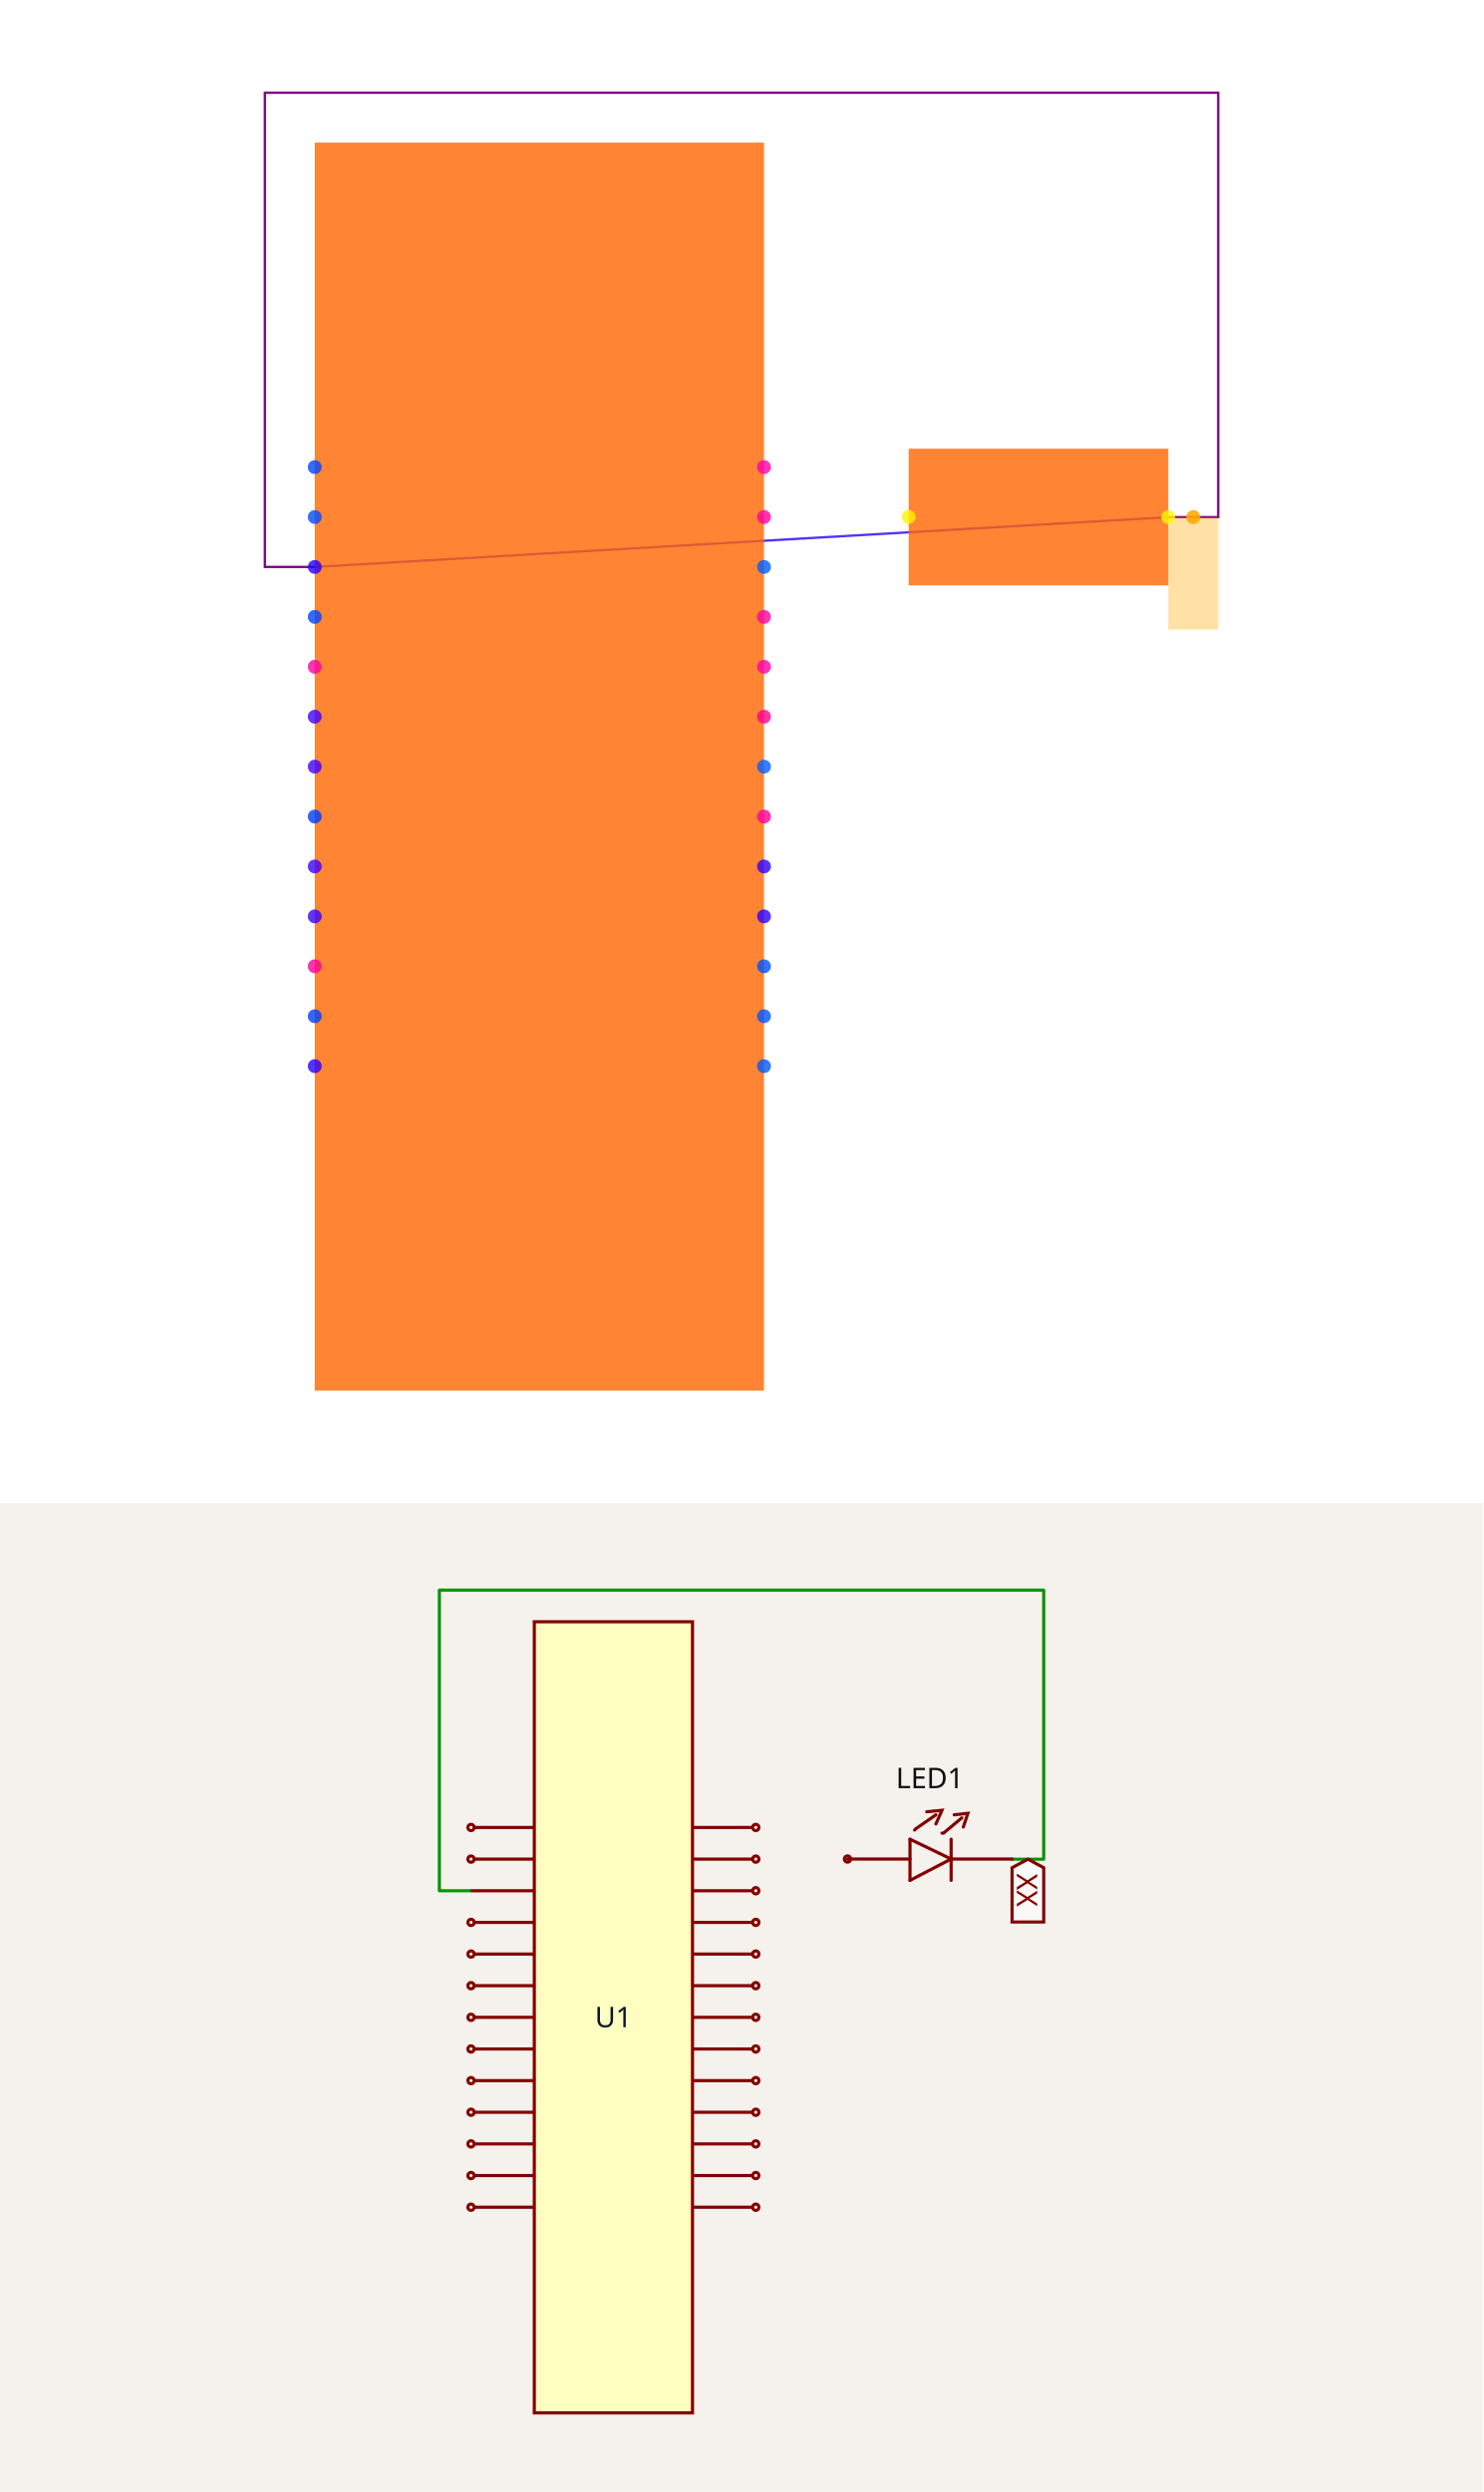
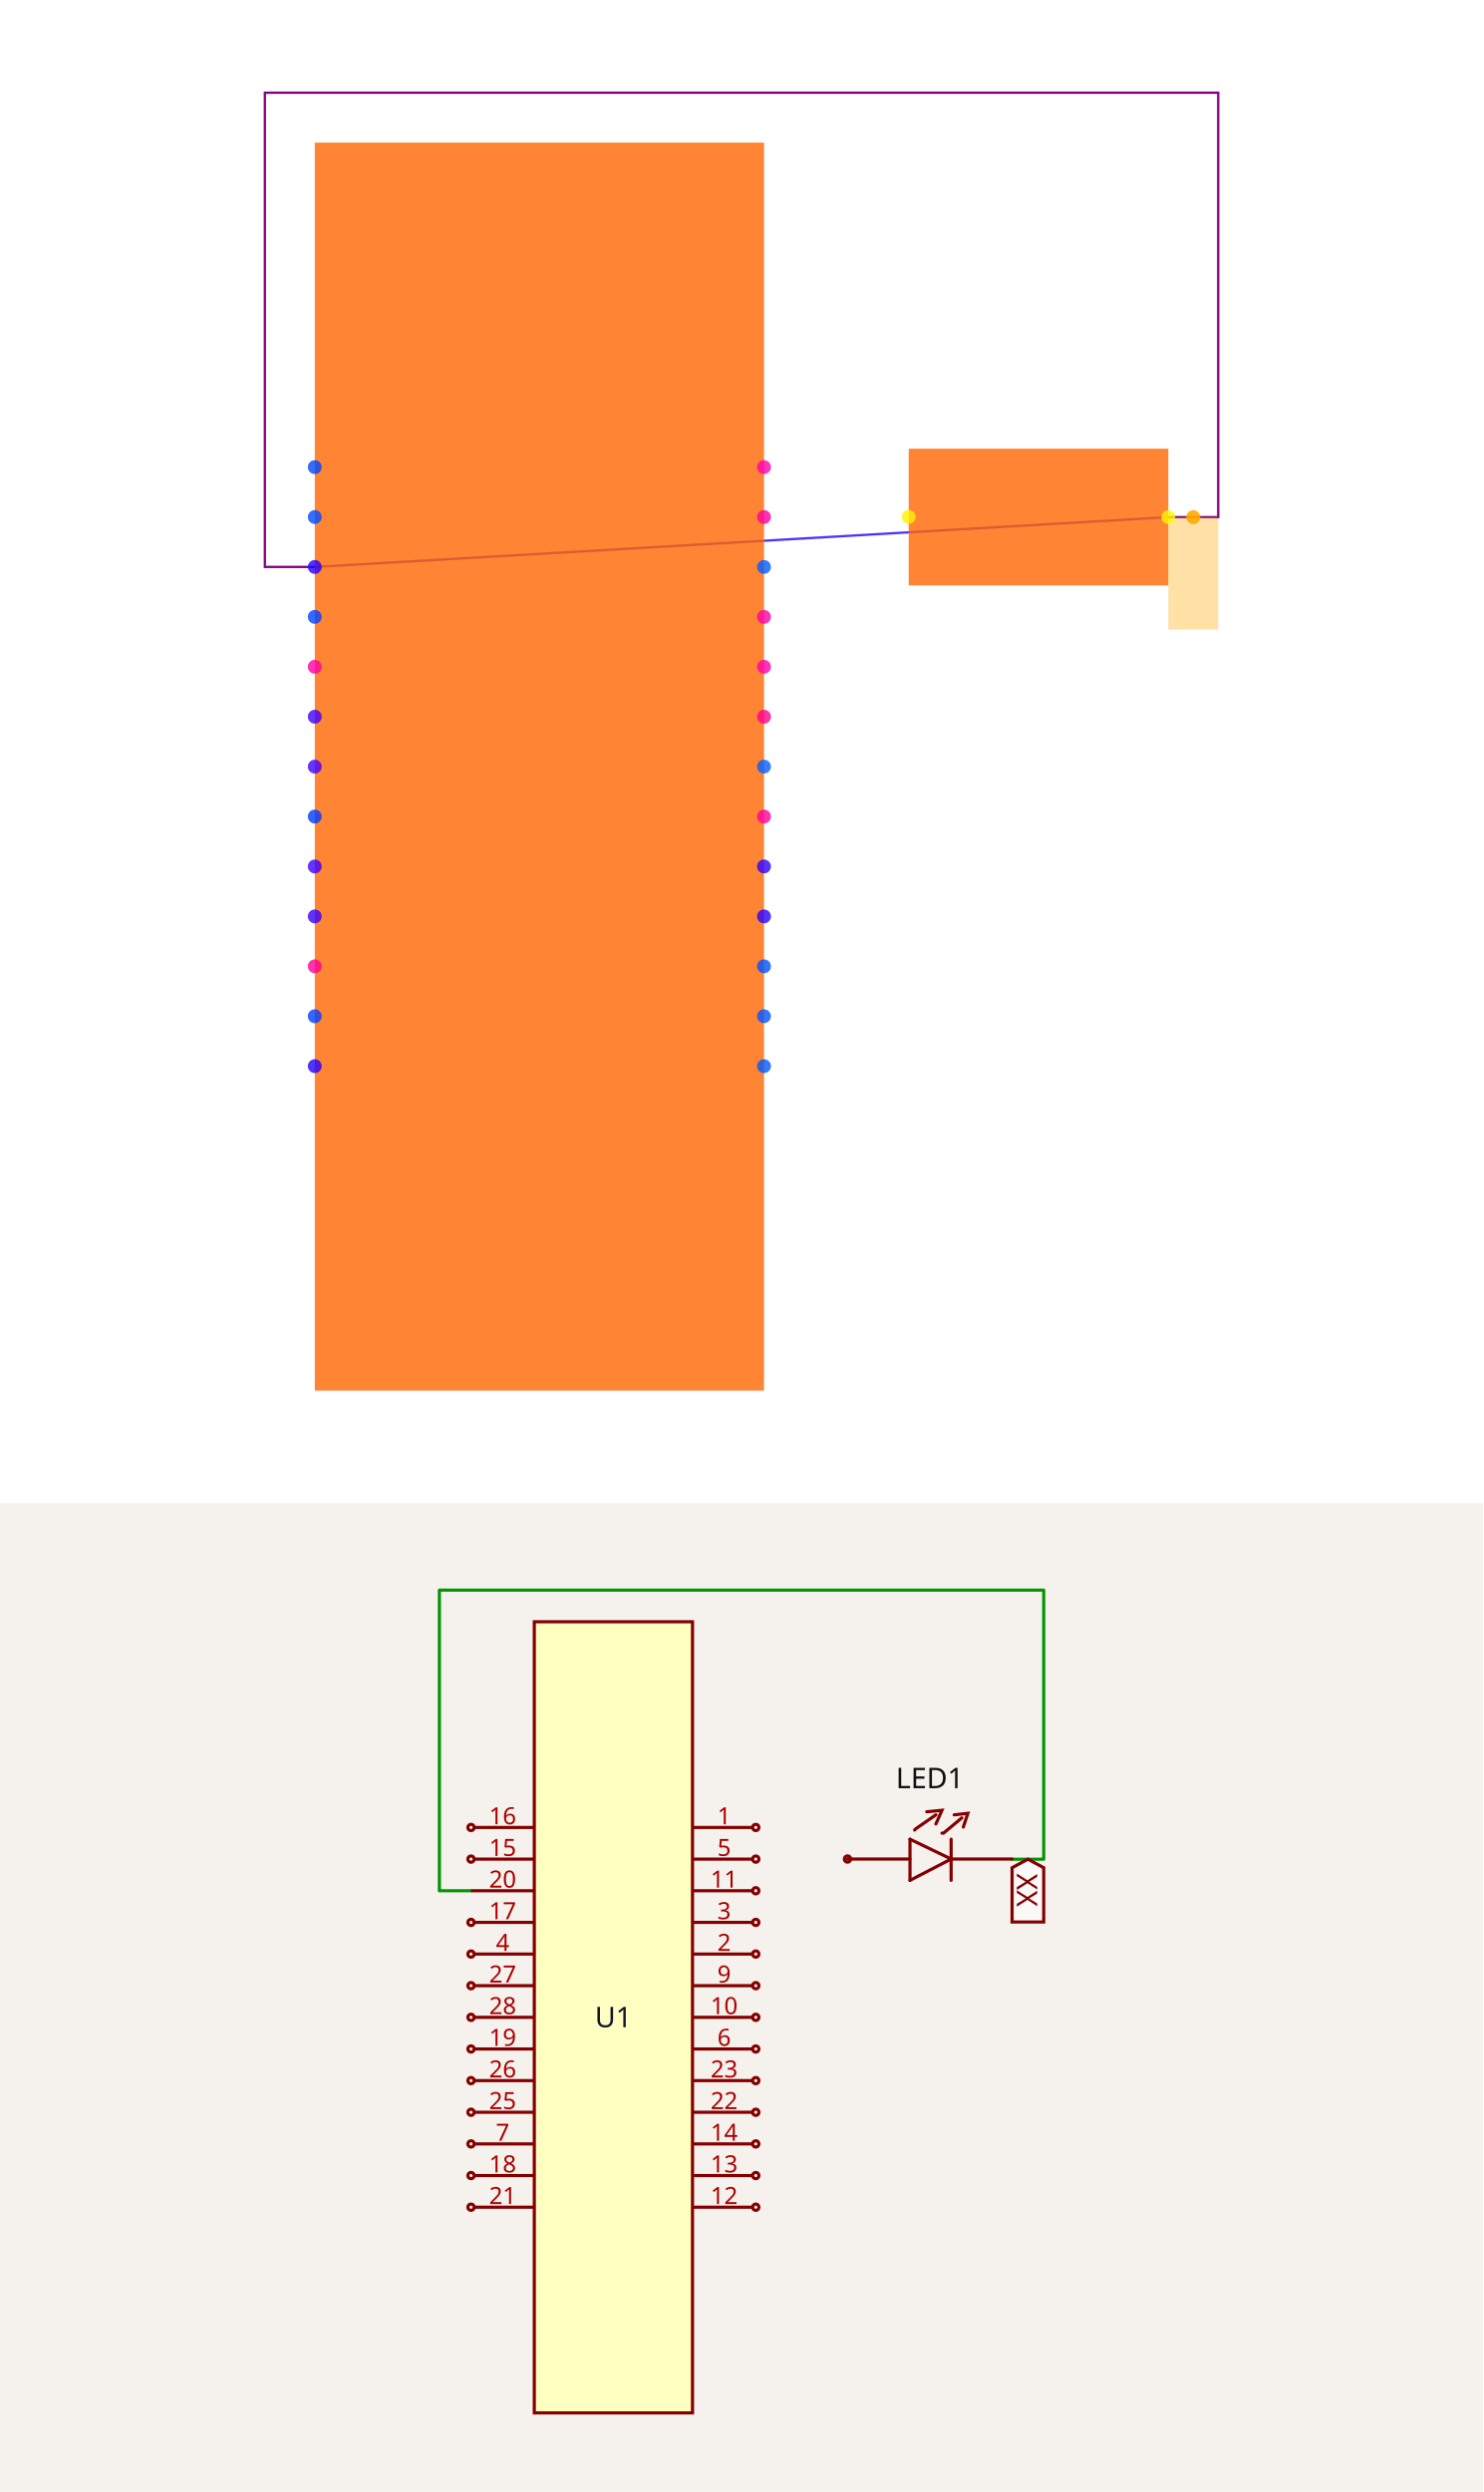
<svg xmlns="http://www.w3.org/2000/svg" width="1200" height="2016" viewBox="0 0 1200 2016" role="img" aria-label="Solver debug visualization on top and Circuit JSON schematic on the bottom">
  <g transform="translate(0, 0) scale(1.875, 1.875) translate(0, 0)">
    <rect width="100%" height="100%" fill="white" />
    <g>
      <polyline data-points="2.52012455,0.9994877000000013 -0.9,0.7999999999999999" data-type="line" data-label="" points="504.161,223.132 135.839,244.615" fill="none" stroke="hsl(248, 100%, 50%, 0.8)" stroke-width="1px" />
    </g>
    <g>
      <polyline data-points="2.5201245500000002,0.9994877000000013 2.7201245500000004,0.9994877000000013 2.7201245500000004,2.7 -1.1,2.7 -1.1,0.7999999999999999 -0.9,0.7999999999999999" data-type="line" data-label="" points="504.161,223.132 525.699,223.132 525.699,40 114.301,40 114.301,244.615 135.839,244.615" fill="none" stroke="purple" stroke-width="1px" />
    </g>
    <g>
      <rect data-type="rect" data-label="schematic_component_0" data-x="0" data-y="0" x="135.839" y="61.538" width="193.846" height="538.462" fill="hsl(24, 100%, 50%, 0.8)" stroke="black" stroke-width="0.009" />
    </g>
    <g>
      <rect data-type="rect" data-label="schematic_component_1" data-x="2" data-y="1" x="392.134" y="193.586" width="112.027" height="58.982" fill="hsl(24, 100%, 50%, 0.8)" stroke="black" stroke-width="0.009" />
    </g>
    <g>
      <rect data-type="rect" data-label="netId: .LED1 &gt; port.right to .U1 &gt; .pin20 globalConnNetId: connectivity_net0" data-x="2.6201245500000003" data-y="0.7744877000000013" x="504.161" y="223.132" width="21.538" height="48.462" fill="hsl(40, 100%, 50%, 0.35)" stroke="black" stroke-width="0.009" />
    </g>
    <g>
      <circle data-type="point" data-label="U1.1 x+" data-x="0.9" data-y="1.2" cx="329.686" cy="201.538" r="3" fill="hsl(319, 100%, 50%, 0.8)" />
    </g>
    <g>
      <circle data-type="point" data-label="U1.2 x+" data-x="0.9" data-y="0.3999999999999999" cx="329.686" cy="287.692" r="3" fill="hsl(320, 100%, 50%, 0.8)" />
    </g>
    <g>
      <circle data-type="point" data-label="U1.3 x+" data-x="0.9" data-y="0.5999999999999999" cx="329.686" cy="266.154" r="3" fill="hsl(321, 100%, 50%, 0.8)" />
    </g>
    <g>
      <circle data-type="point" data-label="U1.4 x-" data-x="-0.9" data-y="0.3999999999999999" cx="135.839" cy="287.692" r="3" fill="hsl(322, 100%, 50%, 0.8)" />
    </g>
    <g>
      <circle data-type="point" data-label="U1.5 x+" data-x="0.9" data-y="0.9999999999999998" cx="329.686" cy="223.077" r="3" fill="hsl(323, 100%, 50%, 0.8)" />
    </g>
    <g>
      <circle data-type="point" data-label="U1.6 x+" data-x="0.9" data-y="-0.19999999999999996" cx="329.686" cy="352.308" r="3" fill="hsl(324, 100%, 50%, 0.8)" />
    </g>
    <g>
      <circle data-type="point" data-label="U1.7 x-" data-x="-0.9" data-y="-0.7999999999999998" cx="135.839" cy="416.923" r="3" fill="hsl(325, 100%, 50%, 0.8)" />
    </g>
    <g>
      <circle data-type="point" data-label="U1.9 x+" data-x="0.9" data-y="0.19999999999999996" cx="329.686" cy="309.231" r="3" fill="hsl(327, 100%, 50%, 0.8)" />
    </g>
    <g>
      <circle data-type="point" data-label="U1.10 x+" data-x="0.9" data-y="0" cx="329.686" cy="330.769" r="3" fill="hsl(217, 100%, 50%, 0.8)" />
    </g>
    <g>
      <circle data-type="point" data-label="U1.11 x+" data-x="0.9" data-y="0.7999999999999998" cx="329.686" cy="244.615" r="3" fill="hsl(218, 100%, 50%, 0.8)" />
    </g>
    <g>
      <circle data-type="point" data-label="U1.12 x+" data-x="0.9" data-y="-1.2" cx="329.686" cy="460" r="3" fill="hsl(219, 100%, 50%, 0.8)" />
    </g>
    <g>
      <circle data-type="point" data-label="U1.13 x+" data-x="0.9" data-y="-1" cx="329.686" cy="438.462" r="3" fill="hsl(220, 100%, 50%, 0.8)" />
    </g>
    <g>
      <circle data-type="point" data-label="U1.14 x+" data-x="0.9" data-y="-0.7999999999999999" cx="329.686" cy="416.923" r="3" fill="hsl(221, 100%, 50%, 0.8)" />
    </g>
    <g>
      <circle data-type="point" data-label="U1.15 x-" data-x="-0.9" data-y="1" cx="135.839" cy="223.077" r="3" fill="hsl(222, 100%, 50%, 0.8)" />
    </g>
    <g>
      <circle data-type="point" data-label="U1.16 x-" data-x="-0.9" data-y="1.2" cx="135.839" cy="201.538" r="3" fill="hsl(223, 100%, 50%, 0.8)" />
    </g>
    <g>
      <circle data-type="point" data-label="U1.17 x-" data-x="-0.9" data-y="0.5999999999999999" cx="135.839" cy="266.154" r="3" fill="hsl(224, 100%, 50%, 0.8)" />
    </g>
    <g>
      <circle data-type="point" data-label="U1.18 x-" data-x="-0.9" data-y="-0.9999999999999998" cx="135.839" cy="438.462" r="3" fill="hsl(225, 100%, 50%, 0.8)" />
    </g>
    <g>
      <circle data-type="point" data-label="U1.19 x-" data-x="-0.9" data-y="-0.19999999999999996" cx="135.839" cy="352.308" r="3" fill="hsl(226, 100%, 50%, 0.8)" />
    </g>
    <g>
      <circle data-type="point" data-label="U1.20 x-" data-x="-0.9" data-y="0.7999999999999999" cx="135.839" cy="244.615" r="3" fill="hsl(248, 100%, 50%, 0.8)" />
    </g>
    <g>
      <circle data-type="point" data-label="U1.21 x-" data-x="-0.9" data-y="-1.2" cx="135.839" cy="460" r="3" fill="hsl(249, 100%, 50%, 0.8)" />
    </g>
    <g>
      <circle data-type="point" data-label="U1.22 x+" data-x="0.9" data-y="-0.5999999999999999" cx="329.686" cy="395.385" r="3" fill="hsl(250, 100%, 50%, 0.8)" />
    </g>
    <g>
      <circle data-type="point" data-label="U1.23 x+" data-x="0.9" data-y="-0.3999999999999999" cx="329.686" cy="373.846" r="3" fill="hsl(251, 100%, 50%, 0.8)" />
    </g>
    <g>
      <circle data-type="point" data-label="U1.25 x-" data-x="-0.9" data-y="-0.5999999999999999" cx="135.839" cy="395.385" r="3" fill="hsl(253, 100%, 50%, 0.8)" />
    </g>
    <g>
      <circle data-type="point" data-label="U1.26 x-" data-x="-0.9" data-y="-0.3999999999999999" cx="135.839" cy="373.846" r="3" fill="hsl(254, 100%, 50%, 0.8)" />
    </g>
    <g>
      <circle data-type="point" data-label="U1.27 x-" data-x="-0.9" data-y="0.19999999999999996" cx="135.839" cy="309.231" r="3" fill="hsl(255, 100%, 50%, 0.8)" />
    </g>
    <g>
      <circle data-type="point" data-label="U1.28 x-" data-x="-0.9" data-y="0" cx="135.839" cy="330.769" r="3" fill="hsl(256, 100%, 50%, 0.8)" />
    </g>
    <g>
      <circle data-type="point" data-label="LED1.1 x-" data-x="1.4798754500000002" data-y="1.0005122999999987" cx="392.134" cy="223.022" r="3" fill="hsl(57, 100%, 50%, 0.8)" />
    </g>
    <g>
      <circle data-type="point" data-label="LED1.2 x+" data-x="2.52012455" data-y="0.9994877000000013" cx="504.161" cy="223.132" r="3" fill="hsl(58, 100%, 50%, 0.8)" />
    </g>
    <g>
      <circle data-type="point" data-label="anchorPoint orientation: y-" data-x="2.6201245500000003" data-y="0.9994877000000013" cx="514.93" cy="223.132" r="3" fill="hsl(40, 100%, 50%, 0.9)" />
    </g>
    <g id="crosshair" style="display: none">
      <line id="crosshair-h" y1="0" y2="640" stroke="#666" stroke-width="0.5" />
      <line id="crosshair-v" x1="0" x2="640" stroke="#666" stroke-width="0.5" />
      <text id="coordinates" font-family="monospace" font-size="12" fill="#666" />
    </g>
  </g>
  <g transform="translate(0, 1216)">
    <style>
              .boundary { fill: rgb(245, 241, 237); }
              .schematic-boundary { fill: none; stroke: #fff; }
              .component { fill: none; stroke: rgb(132, 0, 0); }
              .chip { fill: rgb(255, 255, 194); stroke: rgb(132, 0, 0); }
              .component-pin { fill: none; stroke: rgb(132, 0, 0); }
              .text { font-family: sans-serif; fill: rgb(0, 150, 0); }
              .pin-number { fill: rgb(169, 0, 0); }
              .port-label { fill: rgb(0, 100, 100); }
              .component-name { fill: rgb(0, 100, 100); }

            </style>
    <rect class="boundary" x="0" y="0" width="1200" height="800" />
    <g class="trace sch-trace" data-layer="base" data-circuit-json-type="schematic_trace" data-schematic-trace-id="schematic_trace_0__stack1">
      <path d="M 818.888 288.066 L 844.488 288.066 L 844.488 70.4 L 355.512 70.4 L 355.512 313.6 L 381.112 313.6" class="trace-invisible-hover-outline sch-trace-hitbox" stroke="rgb(0, 150, 0)" fill="none" stroke-width="20.48px" stroke-linecap="round" opacity="0" stroke-linejoin="round" />
      <path class="sch-trace-path" d="M 818.888 288.066 L 844.488 288.066 L 844.488 70.4 L 355.512 70.4 L 355.512 313.6 L 381.112 313.6" stroke="rgb(0, 150, 0)" fill="none" stroke-width="2.56px" stroke-linecap="round" stroke-linejoin="round" />
    </g>
    <g class="trace-overlays sch-trace-overlays" data-layer="overlay" data-circuit-json-type="schematic_trace" data-schematic-trace-id="schematic_trace_0__stack1" />
    <g class="sch-component" data-circuit-json-type="schematic_component" data-schematic-component-id="schematic_component_0__stack1">
      <rect class="component chip sch-component-body" x="432.312" y="96" width="128" height="640" stroke-width="2.56px" fill="rgb(255, 255, 194)" stroke="rgb(132, 0, 0)" />
      <rect class="component-overlay sch-component-overlay" x="432.312" y="96" width="128" height="640" fill="transparent" />
      <text class="sch-text" x="496.312" y="416" fill="#0f172a" text-anchor="middle" dominant-baseline="middle" font-family="sans-serif" font-size="23.04px" transform="rotate(0, 496.312, 416)">U1</text>
      <line class="component-pin sch-component-pin sch-port-line" x1="560.312" y1="262.4" x2="608.952" y2="262.4" stroke-width="2.56px" />
      <g class="sch-port" data-schematic-port-id="source_port_0_0__stack1">
        <circle class="component-pin sch-component-pin sch-port-terminal" cx="611.512" cy="262.4" r="2.56" stroke-width="2.56px" />
        <rect x="608.952" y="259.84" width="5.12" height="5.12" opacity="0" />
      </g>
-       <text class="pin-number sch-pin-number" x="585.912" y="259.84" style="font-family: sans-serif;" fill="rgb(169, 0, 0)" text-anchor="middle" dominant-baseline="auto" font-size="19.2px" transform="" />
+       <text class="pin-number sch-pin-number" x="585.912" y="259.84" style="font-family: sans-serif;" fill="rgb(169, 0, 0)" text-anchor="middle" dominant-baseline="auto" font-size="19.2px" transform="">1</text>
      <line class="component-pin sch-component-pin sch-port-line" x1="560.312" y1="364.8" x2="608.952" y2="364.8" stroke-width="2.56px" />
      <g class="sch-port" data-schematic-port-id="source_port_0_1__stack1">
        <circle class="component-pin sch-component-pin sch-port-terminal" cx="611.512" cy="364.8" r="2.56" stroke-width="2.56px" />
        <rect x="608.952" y="362.24" width="5.12" height="5.12" opacity="0" />
      </g>
-       <text class="pin-number sch-pin-number" x="585.912" y="362.24" style="font-family: sans-serif;" fill="rgb(169, 0, 0)" text-anchor="middle" dominant-baseline="auto" font-size="19.2px" transform="" />
+       <text class="pin-number sch-pin-number" x="585.912" y="362.24" style="font-family: sans-serif;" fill="rgb(169, 0, 0)" text-anchor="middle" dominant-baseline="auto" font-size="19.2px" transform="">2</text>
      <line class="component-pin sch-component-pin sch-port-line" x1="560.312" y1="339.2" x2="608.952" y2="339.2" stroke-width="2.56px" />
      <g class="sch-port" data-schematic-port-id="source_port_0_2__stack1">
        <circle class="component-pin sch-component-pin sch-port-terminal" cx="611.512" cy="339.2" r="2.56" stroke-width="2.56px" />
        <rect x="608.952" y="336.64" width="5.12" height="5.12" opacity="0" />
      </g>
-       <text class="pin-number sch-pin-number" x="585.912" y="336.64" style="font-family: sans-serif;" fill="rgb(169, 0, 0)" text-anchor="middle" dominant-baseline="auto" font-size="19.2px" transform="" />
+       <text class="pin-number sch-pin-number" x="585.912" y="336.64" style="font-family: sans-serif;" fill="rgb(169, 0, 0)" text-anchor="middle" dominant-baseline="auto" font-size="19.2px" transform="">3</text>
      <line class="component-pin sch-component-pin sch-port-line" x1="432.312" y1="364.8" x2="383.672" y2="364.8" stroke-width="2.56px" />
      <g class="sch-port" data-schematic-port-id="source_port_0_3__stack1">
        <circle class="component-pin sch-component-pin sch-port-terminal" cx="381.112" cy="364.8" r="2.56" stroke-width="2.56px" />
        <rect x="378.552" y="362.24" width="5.12" height="5.12" opacity="0" />
      </g>
-       <text class="pin-number sch-pin-number" x="406.712" y="362.24" style="font-family: sans-serif;" fill="rgb(169, 0, 0)" text-anchor="middle" dominant-baseline="auto" font-size="19.2px" transform="" />
+       <text class="pin-number sch-pin-number" x="406.712" y="362.24" style="font-family: sans-serif;" fill="rgb(169, 0, 0)" text-anchor="middle" dominant-baseline="auto" font-size="19.2px" transform="">4</text>
      <line class="component-pin sch-component-pin sch-port-line" x1="560.312" y1="288" x2="608.952" y2="288" stroke-width="2.56px" />
      <g class="sch-port" data-schematic-port-id="source_port_0_4__stack1">
        <circle class="component-pin sch-component-pin sch-port-terminal" cx="611.512" cy="288" r="2.56" stroke-width="2.56px" />
        <rect x="608.952" y="285.44" width="5.12" height="5.12" opacity="0" />
      </g>
-       <text class="pin-number sch-pin-number" x="585.912" y="285.44" style="font-family: sans-serif;" fill="rgb(169, 0, 0)" text-anchor="middle" dominant-baseline="auto" font-size="19.2px" transform="" />
+       <text class="pin-number sch-pin-number" x="585.912" y="285.44" style="font-family: sans-serif;" fill="rgb(169, 0, 0)" text-anchor="middle" dominant-baseline="auto" font-size="19.2px" transform="">5</text>
      <line class="component-pin sch-component-pin sch-port-line" x1="560.312" y1="441.6" x2="608.952" y2="441.6" stroke-width="2.56px" />
      <g class="sch-port" data-schematic-port-id="source_port_0_5__stack1">
        <circle class="component-pin sch-component-pin sch-port-terminal" cx="611.512" cy="441.6" r="2.56" stroke-width="2.56px" />
        <rect x="608.952" y="439.04" width="5.12" height="5.12" opacity="0" />
      </g>
-       <text class="pin-number sch-pin-number" x="585.912" y="439.04" style="font-family: sans-serif;" fill="rgb(169, 0, 0)" text-anchor="middle" dominant-baseline="auto" font-size="19.2px" transform="" />
+       <text class="pin-number sch-pin-number" x="585.912" y="439.04" style="font-family: sans-serif;" fill="rgb(169, 0, 0)" text-anchor="middle" dominant-baseline="auto" font-size="19.2px" transform="">6</text>
      <line class="component-pin sch-component-pin sch-port-line" x1="432.312" y1="518.4" x2="383.672" y2="518.4" stroke-width="2.56px" />
      <g class="sch-port" data-schematic-port-id="source_port_0_6__stack1">
        <circle class="component-pin sch-component-pin sch-port-terminal" cx="381.112" cy="518.4" r="2.56" stroke-width="2.56px" />
        <rect x="378.552" y="515.84" width="5.12" height="5.12" opacity="0" />
      </g>
-       <text class="pin-number sch-pin-number" x="406.712" y="515.84" style="font-family: sans-serif;" fill="rgb(169, 0, 0)" text-anchor="middle" dominant-baseline="auto" font-size="19.2px" transform="" />
+       <text class="pin-number sch-pin-number" x="406.712" y="515.84" style="font-family: sans-serif;" fill="rgb(169, 0, 0)" text-anchor="middle" dominant-baseline="auto" font-size="19.2px" transform="">7</text>
      <line class="component-pin sch-component-pin sch-port-line" x1="560.312" y1="390.4" x2="608.952" y2="390.4" stroke-width="2.56px" />
      <g class="sch-port" data-schematic-port-id="source_port_0_7__stack1">
        <circle class="component-pin sch-component-pin sch-port-terminal" cx="611.512" cy="390.4" r="2.56" stroke-width="2.56px" />
        <rect x="608.952" y="387.84" width="5.12" height="5.12" opacity="0" />
      </g>
-       <text class="pin-number sch-pin-number" x="585.912" y="387.84" style="font-family: sans-serif;" fill="rgb(169, 0, 0)" text-anchor="middle" dominant-baseline="auto" font-size="19.2px" transform="" />
+       <text class="pin-number sch-pin-number" x="585.912" y="387.84" style="font-family: sans-serif;" fill="rgb(169, 0, 0)" text-anchor="middle" dominant-baseline="auto" font-size="19.2px" transform="">9</text>
      <line class="component-pin sch-component-pin sch-port-line" x1="560.312" y1="416" x2="608.952" y2="416" stroke-width="2.56px" />
      <g class="sch-port" data-schematic-port-id="source_port_0_8__stack1">
        <circle class="component-pin sch-component-pin sch-port-terminal" cx="611.512" cy="416" r="2.56" stroke-width="2.56px" />
        <rect x="608.952" y="413.44" width="5.12" height="5.12" opacity="0" />
      </g>
-       <text class="pin-number sch-pin-number" x="585.912" y="413.44" style="font-family: sans-serif;" fill="rgb(169, 0, 0)" text-anchor="middle" dominant-baseline="auto" font-size="19.2px" transform="" />
+       <text class="pin-number sch-pin-number" x="585.912" y="413.44" style="font-family: sans-serif;" fill="rgb(169, 0, 0)" text-anchor="middle" dominant-baseline="auto" font-size="19.2px" transform="">10</text>
      <line class="component-pin sch-component-pin sch-port-line" x1="560.312" y1="313.6" x2="608.952" y2="313.6" stroke-width="2.56px" />
      <g class="sch-port" data-schematic-port-id="source_port_0_9__stack1">
        <circle class="component-pin sch-component-pin sch-port-terminal" cx="611.512" cy="313.6" r="2.56" stroke-width="2.56px" />
        <rect x="608.952" y="311.04" width="5.12" height="5.12" opacity="0" />
      </g>
-       <text class="pin-number sch-pin-number" x="585.912" y="311.04" style="font-family: sans-serif;" fill="rgb(169, 0, 0)" text-anchor="middle" dominant-baseline="auto" font-size="19.2px" transform="" />
+       <text class="pin-number sch-pin-number" x="585.912" y="311.04" style="font-family: sans-serif;" fill="rgb(169, 0, 0)" text-anchor="middle" dominant-baseline="auto" font-size="19.2px" transform="">11</text>
      <line class="component-pin sch-component-pin sch-port-line" x1="560.312" y1="569.6" x2="608.952" y2="569.6" stroke-width="2.56px" />
      <g class="sch-port" data-schematic-port-id="source_port_0_10__stack1">
        <circle class="component-pin sch-component-pin sch-port-terminal" cx="611.512" cy="569.6" r="2.56" stroke-width="2.56px" />
        <rect x="608.952" y="567.04" width="5.12" height="5.12" opacity="0" />
      </g>
-       <text class="pin-number sch-pin-number" x="585.912" y="567.04" style="font-family: sans-serif;" fill="rgb(169, 0, 0)" text-anchor="middle" dominant-baseline="auto" font-size="19.2px" transform="" />
+       <text class="pin-number sch-pin-number" x="585.912" y="567.04" style="font-family: sans-serif;" fill="rgb(169, 0, 0)" text-anchor="middle" dominant-baseline="auto" font-size="19.2px" transform="">12</text>
      <line class="component-pin sch-component-pin sch-port-line" x1="560.312" y1="544" x2="608.952" y2="544" stroke-width="2.56px" />
      <g class="sch-port" data-schematic-port-id="source_port_0_11__stack1">
        <circle class="component-pin sch-component-pin sch-port-terminal" cx="611.512" cy="544" r="2.56" stroke-width="2.56px" />
        <rect x="608.952" y="541.44" width="5.12" height="5.12" opacity="0" />
      </g>
-       <text class="pin-number sch-pin-number" x="585.912" y="541.44" style="font-family: sans-serif;" fill="rgb(169, 0, 0)" text-anchor="middle" dominant-baseline="auto" font-size="19.2px" transform="" />
+       <text class="pin-number sch-pin-number" x="585.912" y="541.44" style="font-family: sans-serif;" fill="rgb(169, 0, 0)" text-anchor="middle" dominant-baseline="auto" font-size="19.2px" transform="">13</text>
      <line class="component-pin sch-component-pin sch-port-line" x1="560.312" y1="518.4" x2="608.952" y2="518.4" stroke-width="2.56px" />
      <g class="sch-port" data-schematic-port-id="source_port_0_12__stack1">
        <circle class="component-pin sch-component-pin sch-port-terminal" cx="611.512" cy="518.4" r="2.56" stroke-width="2.56px" />
        <rect x="608.952" y="515.84" width="5.12" height="5.12" opacity="0" />
      </g>
-       <text class="pin-number sch-pin-number" x="585.912" y="515.84" style="font-family: sans-serif;" fill="rgb(169, 0, 0)" text-anchor="middle" dominant-baseline="auto" font-size="19.2px" transform="" />
+       <text class="pin-number sch-pin-number" x="585.912" y="515.84" style="font-family: sans-serif;" fill="rgb(169, 0, 0)" text-anchor="middle" dominant-baseline="auto" font-size="19.2px" transform="">14</text>
      <line class="component-pin sch-component-pin sch-port-line" x1="432.312" y1="288" x2="383.672" y2="288" stroke-width="2.56px" />
      <g class="sch-port" data-schematic-port-id="source_port_0_13__stack1">
        <circle class="component-pin sch-component-pin sch-port-terminal" cx="381.112" cy="288" r="2.56" stroke-width="2.56px" />
        <rect x="378.552" y="285.44" width="5.12" height="5.12" opacity="0" />
      </g>
-       <text class="pin-number sch-pin-number" x="406.712" y="285.44" style="font-family: sans-serif;" fill="rgb(169, 0, 0)" text-anchor="middle" dominant-baseline="auto" font-size="19.2px" transform="" />
+       <text class="pin-number sch-pin-number" x="406.712" y="285.44" style="font-family: sans-serif;" fill="rgb(169, 0, 0)" text-anchor="middle" dominant-baseline="auto" font-size="19.2px" transform="">15</text>
      <line class="component-pin sch-component-pin sch-port-line" x1="432.312" y1="262.4" x2="383.672" y2="262.4" stroke-width="2.56px" />
      <g class="sch-port" data-schematic-port-id="source_port_0_14__stack1">
        <circle class="component-pin sch-component-pin sch-port-terminal" cx="381.112" cy="262.4" r="2.56" stroke-width="2.56px" />
        <rect x="378.552" y="259.84" width="5.12" height="5.12" opacity="0" />
      </g>
-       <text class="pin-number sch-pin-number" x="406.712" y="259.84" style="font-family: sans-serif;" fill="rgb(169, 0, 0)" text-anchor="middle" dominant-baseline="auto" font-size="19.2px" transform="" />
+       <text class="pin-number sch-pin-number" x="406.712" y="259.84" style="font-family: sans-serif;" fill="rgb(169, 0, 0)" text-anchor="middle" dominant-baseline="auto" font-size="19.2px" transform="">16</text>
      <line class="component-pin sch-component-pin sch-port-line" x1="432.312" y1="339.2" x2="383.672" y2="339.2" stroke-width="2.56px" />
      <g class="sch-port" data-schematic-port-id="source_port_0_15__stack1">
        <circle class="component-pin sch-component-pin sch-port-terminal" cx="381.112" cy="339.2" r="2.56" stroke-width="2.56px" />
        <rect x="378.552" y="336.64" width="5.12" height="5.12" opacity="0" />
      </g>
-       <text class="pin-number sch-pin-number" x="406.712" y="336.64" style="font-family: sans-serif;" fill="rgb(169, 0, 0)" text-anchor="middle" dominant-baseline="auto" font-size="19.2px" transform="" />
+       <text class="pin-number sch-pin-number" x="406.712" y="336.64" style="font-family: sans-serif;" fill="rgb(169, 0, 0)" text-anchor="middle" dominant-baseline="auto" font-size="19.2px" transform="">17</text>
      <line class="component-pin sch-component-pin sch-port-line" x1="432.312" y1="544" x2="383.672" y2="544" stroke-width="2.56px" />
      <g class="sch-port" data-schematic-port-id="source_port_0_16__stack1">
        <circle class="component-pin sch-component-pin sch-port-terminal" cx="381.112" cy="544" r="2.56" stroke-width="2.56px" />
        <rect x="378.552" y="541.44" width="5.12" height="5.12" opacity="0" />
      </g>
-       <text class="pin-number sch-pin-number" x="406.712" y="541.44" style="font-family: sans-serif;" fill="rgb(169, 0, 0)" text-anchor="middle" dominant-baseline="auto" font-size="19.2px" transform="" />
+       <text class="pin-number sch-pin-number" x="406.712" y="541.44" style="font-family: sans-serif;" fill="rgb(169, 0, 0)" text-anchor="middle" dominant-baseline="auto" font-size="19.2px" transform="">18</text>
      <line class="component-pin sch-component-pin sch-port-line" x1="432.312" y1="441.6" x2="383.672" y2="441.6" stroke-width="2.56px" />
      <g class="sch-port" data-schematic-port-id="source_port_0_17__stack1">
        <circle class="component-pin sch-component-pin sch-port-terminal" cx="381.112" cy="441.6" r="2.56" stroke-width="2.56px" />
        <rect x="378.552" y="439.04" width="5.12" height="5.12" opacity="0" />
      </g>
-       <text class="pin-number sch-pin-number" x="406.712" y="439.04" style="font-family: sans-serif;" fill="rgb(169, 0, 0)" text-anchor="middle" dominant-baseline="auto" font-size="19.2px" transform="" />
+       <text class="pin-number sch-pin-number" x="406.712" y="439.04" style="font-family: sans-serif;" fill="rgb(169, 0, 0)" text-anchor="middle" dominant-baseline="auto" font-size="19.2px" transform="">19</text>
      <line class="component-pin sch-component-pin sch-port-line" x1="432.312" y1="313.6" x2="381.112" y2="313.6" stroke-width="2.56px" />
      <g class="sch-port" data-schematic-port-id="source_port_0_18__stack1">
        <rect x="378.552" y="311.04" width="5.12" height="5.12" opacity="0" />
      </g>
-       <text class="pin-number sch-pin-number" x="406.712" y="311.04" style="font-family: sans-serif;" fill="rgb(169, 0, 0)" text-anchor="middle" dominant-baseline="auto" font-size="19.2px" transform="" />
+       <text class="pin-number sch-pin-number" x="406.712" y="311.04" style="font-family: sans-serif;" fill="rgb(169, 0, 0)" text-anchor="middle" dominant-baseline="auto" font-size="19.2px" transform="">20</text>
      <line class="component-pin sch-component-pin sch-port-line" x1="432.312" y1="569.6" x2="383.672" y2="569.6" stroke-width="2.56px" />
      <g class="sch-port" data-schematic-port-id="source_port_0_19__stack1">
        <circle class="component-pin sch-component-pin sch-port-terminal" cx="381.112" cy="569.6" r="2.56" stroke-width="2.56px" />
        <rect x="378.552" y="567.04" width="5.12" height="5.12" opacity="0" />
      </g>
-       <text class="pin-number sch-pin-number" x="406.712" y="567.04" style="font-family: sans-serif;" fill="rgb(169, 0, 0)" text-anchor="middle" dominant-baseline="auto" font-size="19.2px" transform="" />
+       <text class="pin-number sch-pin-number" x="406.712" y="567.04" style="font-family: sans-serif;" fill="rgb(169, 0, 0)" text-anchor="middle" dominant-baseline="auto" font-size="19.2px" transform="">21</text>
      <line class="component-pin sch-component-pin sch-port-line" x1="560.312" y1="492.8" x2="608.952" y2="492.8" stroke-width="2.56px" />
      <g class="sch-port" data-schematic-port-id="source_port_0_20__stack1">
        <circle class="component-pin sch-component-pin sch-port-terminal" cx="611.512" cy="492.8" r="2.56" stroke-width="2.56px" />
        <rect x="608.952" y="490.24" width="5.12" height="5.12" opacity="0" />
      </g>
-       <text class="pin-number sch-pin-number" x="585.912" y="490.24" style="font-family: sans-serif;" fill="rgb(169, 0, 0)" text-anchor="middle" dominant-baseline="auto" font-size="19.2px" transform="" />
+       <text class="pin-number sch-pin-number" x="585.912" y="490.24" style="font-family: sans-serif;" fill="rgb(169, 0, 0)" text-anchor="middle" dominant-baseline="auto" font-size="19.2px" transform="">22</text>
      <line class="component-pin sch-component-pin sch-port-line" x1="560.312" y1="467.2" x2="608.952" y2="467.2" stroke-width="2.56px" />
      <g class="sch-port" data-schematic-port-id="source_port_0_21__stack1">
        <circle class="component-pin sch-component-pin sch-port-terminal" cx="611.512" cy="467.2" r="2.56" stroke-width="2.56px" />
        <rect x="608.952" y="464.64" width="5.12" height="5.12" opacity="0" />
      </g>
-       <text class="pin-number sch-pin-number" x="585.912" y="464.64" style="font-family: sans-serif;" fill="rgb(169, 0, 0)" text-anchor="middle" dominant-baseline="auto" font-size="19.2px" transform="" />
+       <text class="pin-number sch-pin-number" x="585.912" y="464.64" style="font-family: sans-serif;" fill="rgb(169, 0, 0)" text-anchor="middle" dominant-baseline="auto" font-size="19.2px" transform="">23</text>
      <line class="component-pin sch-component-pin sch-port-line" x1="432.312" y1="492.8" x2="383.672" y2="492.8" stroke-width="2.56px" />
      <g class="sch-port" data-schematic-port-id="source_port_0_22__stack1">
        <circle class="component-pin sch-component-pin sch-port-terminal" cx="381.112" cy="492.8" r="2.56" stroke-width="2.56px" />
        <rect x="378.552" y="490.24" width="5.12" height="5.12" opacity="0" />
      </g>
-       <text class="pin-number sch-pin-number" x="406.712" y="490.24" style="font-family: sans-serif;" fill="rgb(169, 0, 0)" text-anchor="middle" dominant-baseline="auto" font-size="19.2px" transform="" />
+       <text class="pin-number sch-pin-number" x="406.712" y="490.24" style="font-family: sans-serif;" fill="rgb(169, 0, 0)" text-anchor="middle" dominant-baseline="auto" font-size="19.2px" transform="">25</text>
      <line class="component-pin sch-component-pin sch-port-line" x1="432.312" y1="467.2" x2="383.672" y2="467.2" stroke-width="2.56px" />
      <g class="sch-port" data-schematic-port-id="source_port_0_23__stack1">
        <circle class="component-pin sch-component-pin sch-port-terminal" cx="381.112" cy="467.2" r="2.56" stroke-width="2.56px" />
        <rect x="378.552" y="464.64" width="5.12" height="5.12" opacity="0" />
      </g>
-       <text class="pin-number sch-pin-number" x="406.712" y="464.64" style="font-family: sans-serif;" fill="rgb(169, 0, 0)" text-anchor="middle" dominant-baseline="auto" font-size="19.2px" transform="" />
+       <text class="pin-number sch-pin-number" x="406.712" y="464.64" style="font-family: sans-serif;" fill="rgb(169, 0, 0)" text-anchor="middle" dominant-baseline="auto" font-size="19.2px" transform="">26</text>
      <line class="component-pin sch-component-pin sch-port-line" x1="432.312" y1="390.4" x2="383.672" y2="390.4" stroke-width="2.56px" />
      <g class="sch-port" data-schematic-port-id="source_port_0_24__stack1">
        <circle class="component-pin sch-component-pin sch-port-terminal" cx="381.112" cy="390.4" r="2.56" stroke-width="2.56px" />
        <rect x="378.552" y="387.84" width="5.12" height="5.12" opacity="0" />
      </g>
-       <text class="pin-number sch-pin-number" x="406.712" y="387.84" style="font-family: sans-serif;" fill="rgb(169, 0, 0)" text-anchor="middle" dominant-baseline="auto" font-size="19.2px" transform="" />
+       <text class="pin-number sch-pin-number" x="406.712" y="387.84" style="font-family: sans-serif;" fill="rgb(169, 0, 0)" text-anchor="middle" dominant-baseline="auto" font-size="19.2px" transform="">27</text>
      <line class="component-pin sch-component-pin sch-port-line" x1="432.312" y1="416" x2="383.672" y2="416" stroke-width="2.56px" />
      <g class="sch-port" data-schematic-port-id="source_port_0_25__stack1">
        <circle class="component-pin sch-component-pin sch-port-terminal" cx="381.112" cy="416" r="2.56" stroke-width="2.56px" />
        <rect x="378.552" y="413.44" width="5.12" height="5.12" opacity="0" />
      </g>
-       <text class="pin-number sch-pin-number" x="406.712" y="413.44" style="font-family: sans-serif;" fill="rgb(169, 0, 0)" text-anchor="middle" dominant-baseline="auto" font-size="19.2px" transform="" />
+       <text class="pin-number sch-pin-number" x="406.712" y="413.44" style="font-family: sans-serif;" fill="rgb(169, 0, 0)" text-anchor="middle" dominant-baseline="auto" font-size="19.2px" transform="">28</text>
    </g>
    <g class="sch-component" data-circuit-json-type="schematic_component" data-schematic-component-id="schematic_component_1__stack1">
      <rect class="component-overlay sch-component-overlay" x="685.736" y="248.482" width="133.152" height="56.713" fill="transparent" />
      <path class="sch-component-symbol-path" d="M 769.572 287.934 L 736.285 305.195" stroke="rgb(132, 0, 0)" fill="none" stroke-width="2.56px" stroke-linecap="round" />
      <path class="sch-component-symbol-path" d="M 768.34 287.934 L 818.888 287.934" stroke="rgb(132, 0, 0)" fill="none" stroke-width="2.56px" stroke-linecap="round" />
      <path class="sch-component-symbol-path" d="M 736.285 271.907 L 769.572 287.934" stroke="rgb(132, 0, 0)" fill="none" stroke-width="2.56px" stroke-linecap="round" />
      <path class="sch-component-symbol-path" d="M 736.285 305.195 L 736.285 271.907" stroke="rgb(132, 0, 0)" fill="none" stroke-width="2.56px" stroke-linecap="round" />
      <path class="sch-component-symbol-path" d="M 769.572 271.907 L 769.572 305.195" stroke="rgb(132, 0, 0)" fill="none" stroke-width="2.56px" stroke-linecap="round" />
      <path class="sch-component-symbol-path" d="M 736.285 287.934 L 685.736 287.934" stroke="rgb(132, 0, 0)" fill="none" stroke-width="2.56px" stroke-linecap="round" />
      <path class="sch-component-symbol-path" d="M 772.038 252.181 L 783.134 250.948 L 779.436 262.044" stroke="rgb(132, 0, 0)" fill="none" stroke-width="2.56px" stroke-linecap="round" />
      <path class="sch-component-symbol-path" d="M 762.175 266.975 L 763.408 266.975 L 778.203 254.646 L 778.203 254.646" stroke="rgb(132, 0, 0)" fill="none" stroke-width="2.56px" stroke-linecap="round" />
      <path class="sch-component-symbol-path" d="M 749.846 249.715 L 762.175 248.482 L 757.244 259.578" stroke="rgb(132, 0, 0)" fill="none" stroke-width="2.56px" stroke-linecap="round" />
      <path class="sch-component-symbol-path" d="M 739.983 264.51 L 741.216 263.277 L 757.244 252.181 L 757.244 252.181" stroke="rgb(132, 0, 0)" fill="none" stroke-width="2.56px" stroke-linecap="round" />
      <text class="sch-component-text" x="752.312" y="313.825" fill="rgb(15, 15, 15)" font-family="sans-serif" text-anchor="middle" dominant-baseline="hanging" font-size="23.04px" />
      <text class="sch-component-name sch-component-text" x="752.312" y="237.386" stroke="rgb(245, 241, 237)" stroke-width="2.56px" paint-order="stroke" fill="rgb(15, 15, 15)" font-family="sans-serif" text-anchor="middle" dominant-baseline="ideographic" font-size="23.04px">LED1</text>
      <circle class="component-pin sch-component-pin" cx="685.736" cy="287.934" r="2.56px" stroke-width="2.56px" fill="none" stroke="rgb(132, 0, 0)" />
    </g>
    <g class="schematic-port-hover sch-port-hover" data-schematic-port-id="source_port_0_0__stack1">
      <circle cx="611.512" cy="262.4" r="5.12" fill="red" opacity="0" />
    </g>
    <g class="schematic-port-hover sch-port-hover" data-schematic-port-id="source_port_0_1__stack1">
      <circle cx="611.512" cy="364.8" r="5.12" fill="red" opacity="0" />
    </g>
    <g class="schematic-port-hover sch-port-hover" data-schematic-port-id="source_port_0_2__stack1">
      <circle cx="611.512" cy="339.2" r="5.12" fill="red" opacity="0" />
    </g>
    <g class="schematic-port-hover sch-port-hover" data-schematic-port-id="source_port_0_3__stack1">
      <circle cx="381.112" cy="364.8" r="5.12" fill="red" opacity="0" />
    </g>
    <g class="schematic-port-hover sch-port-hover" data-schematic-port-id="source_port_0_4__stack1">
      <circle cx="611.512" cy="288" r="5.12" fill="red" opacity="0" />
    </g>
    <g class="schematic-port-hover sch-port-hover" data-schematic-port-id="source_port_0_5__stack1">
      <circle cx="611.512" cy="441.6" r="5.12" fill="red" opacity="0" />
    </g>
    <g class="schematic-port-hover sch-port-hover" data-schematic-port-id="source_port_0_6__stack1">
      <circle cx="381.112" cy="518.4" r="5.12" fill="red" opacity="0" />
    </g>
    <g class="schematic-port-hover sch-port-hover" data-schematic-port-id="source_port_0_7__stack1">
      <circle cx="611.512" cy="390.4" r="5.12" fill="red" opacity="0" />
    </g>
    <g class="schematic-port-hover sch-port-hover" data-schematic-port-id="source_port_0_8__stack1">
      <circle cx="611.512" cy="416" r="5.12" fill="red" opacity="0" />
    </g>
    <g class="schematic-port-hover sch-port-hover" data-schematic-port-id="source_port_0_9__stack1">
      <circle cx="611.512" cy="313.6" r="5.12" fill="red" opacity="0" />
    </g>
    <g class="schematic-port-hover sch-port-hover" data-schematic-port-id="source_port_0_10__stack1">
      <circle cx="611.512" cy="569.6" r="5.12" fill="red" opacity="0" />
    </g>
    <g class="schematic-port-hover sch-port-hover" data-schematic-port-id="source_port_0_11__stack1">
      <circle cx="611.512" cy="544" r="5.12" fill="red" opacity="0" />
    </g>
    <g class="schematic-port-hover sch-port-hover" data-schematic-port-id="source_port_0_12__stack1">
      <circle cx="611.512" cy="518.4" r="5.12" fill="red" opacity="0" />
    </g>
    <g class="schematic-port-hover sch-port-hover" data-schematic-port-id="source_port_0_13__stack1">
      <circle cx="381.112" cy="288" r="5.12" fill="red" opacity="0" />
    </g>
    <g class="schematic-port-hover sch-port-hover" data-schematic-port-id="source_port_0_14__stack1">
      <circle cx="381.112" cy="262.4" r="5.12" fill="red" opacity="0" />
    </g>
    <g class="schematic-port-hover sch-port-hover" data-schematic-port-id="source_port_0_15__stack1">
      <circle cx="381.112" cy="339.2" r="5.12" fill="red" opacity="0" />
    </g>
    <g class="schematic-port-hover sch-port-hover" data-schematic-port-id="source_port_0_16__stack1">
      <circle cx="381.112" cy="544" r="5.12" fill="red" opacity="0" />
    </g>
    <g class="schematic-port-hover sch-port-hover" data-schematic-port-id="source_port_0_17__stack1">
      <circle cx="381.112" cy="441.6" r="5.12" fill="red" opacity="0" />
    </g>
    <g class="schematic-port-hover sch-port-hover" data-schematic-port-id="source_port_0_18__stack1">
      <circle cx="381.112" cy="313.6" r="5.12" fill="red" opacity="0" />
    </g>
    <g class="schematic-port-hover sch-port-hover" data-schematic-port-id="source_port_0_19__stack1">
      <circle cx="381.112" cy="569.6" r="5.12" fill="red" opacity="0" />
    </g>
    <g class="schematic-port-hover sch-port-hover" data-schematic-port-id="source_port_0_20__stack1">
      <circle cx="611.512" cy="492.8" r="5.12" fill="red" opacity="0" />
    </g>
    <g class="schematic-port-hover sch-port-hover" data-schematic-port-id="source_port_0_21__stack1">
      <circle cx="611.512" cy="467.2" r="5.12" fill="red" opacity="0" />
    </g>
    <g class="schematic-port-hover sch-port-hover" data-schematic-port-id="source_port_0_22__stack1">
      <circle cx="381.112" cy="492.8" r="5.12" fill="red" opacity="0" />
    </g>
    <g class="schematic-port-hover sch-port-hover" data-schematic-port-id="source_port_0_23__stack1">
      <circle cx="381.112" cy="467.2" r="5.12" fill="red" opacity="0" />
    </g>
    <g class="schematic-port-hover sch-port-hover" data-schematic-port-id="source_port_0_24__stack1">
      <circle cx="381.112" cy="390.4" r="5.12" fill="red" opacity="0" />
    </g>
    <g class="schematic-port-hover sch-port-hover" data-schematic-port-id="source_port_0_25__stack1">
      <circle cx="381.112" cy="416" r="5.12" fill="red" opacity="0" />
    </g>
    <g class="schematic-port-hover sch-port-hover" data-schematic-port-id="source_port_1_0__stack1">
      <circle cx="683.192" cy="287.934" r="5.12" fill="red" opacity="0" />
    </g>
    <g class="schematic-port-hover sch-port-hover" data-schematic-port-id="source_port_1_1__stack1">
      <circle cx="816.344" cy="288.066" r="5.12" fill="red" opacity="0" />
    </g>
    <path class="net-label sch-net-label" data-circuit-json-type="schematic_net_label" data-schematic-net-label-id="schematic_net_label_0__stack1" d="     M 831.688,288.066     L 844.488,294.978     L 844.488,338.873     L 818.888,338.873     L 818.888,294.978     Z   " fill="rgba(255, 255, 255, 0.6)" stroke="rgb(132, 0, 0)" stroke-width="2.56px" />
    <text class="net-label-text sch-net-label-text" data-circuit-json-type="schematic_net_label" data-schematic-net-label-id="schematic_net_label_0__stack1" x="831.688" y="299.586" fill="rgb(132, 0, 0)" text-anchor="start" dominant-baseline="central" font-family="sans-serif" font-variant-numeric="tabular-nums" font-size="23.04px" transform="rotate(90 831.688 299.5856)">XX</text>
  </g>
</svg>
